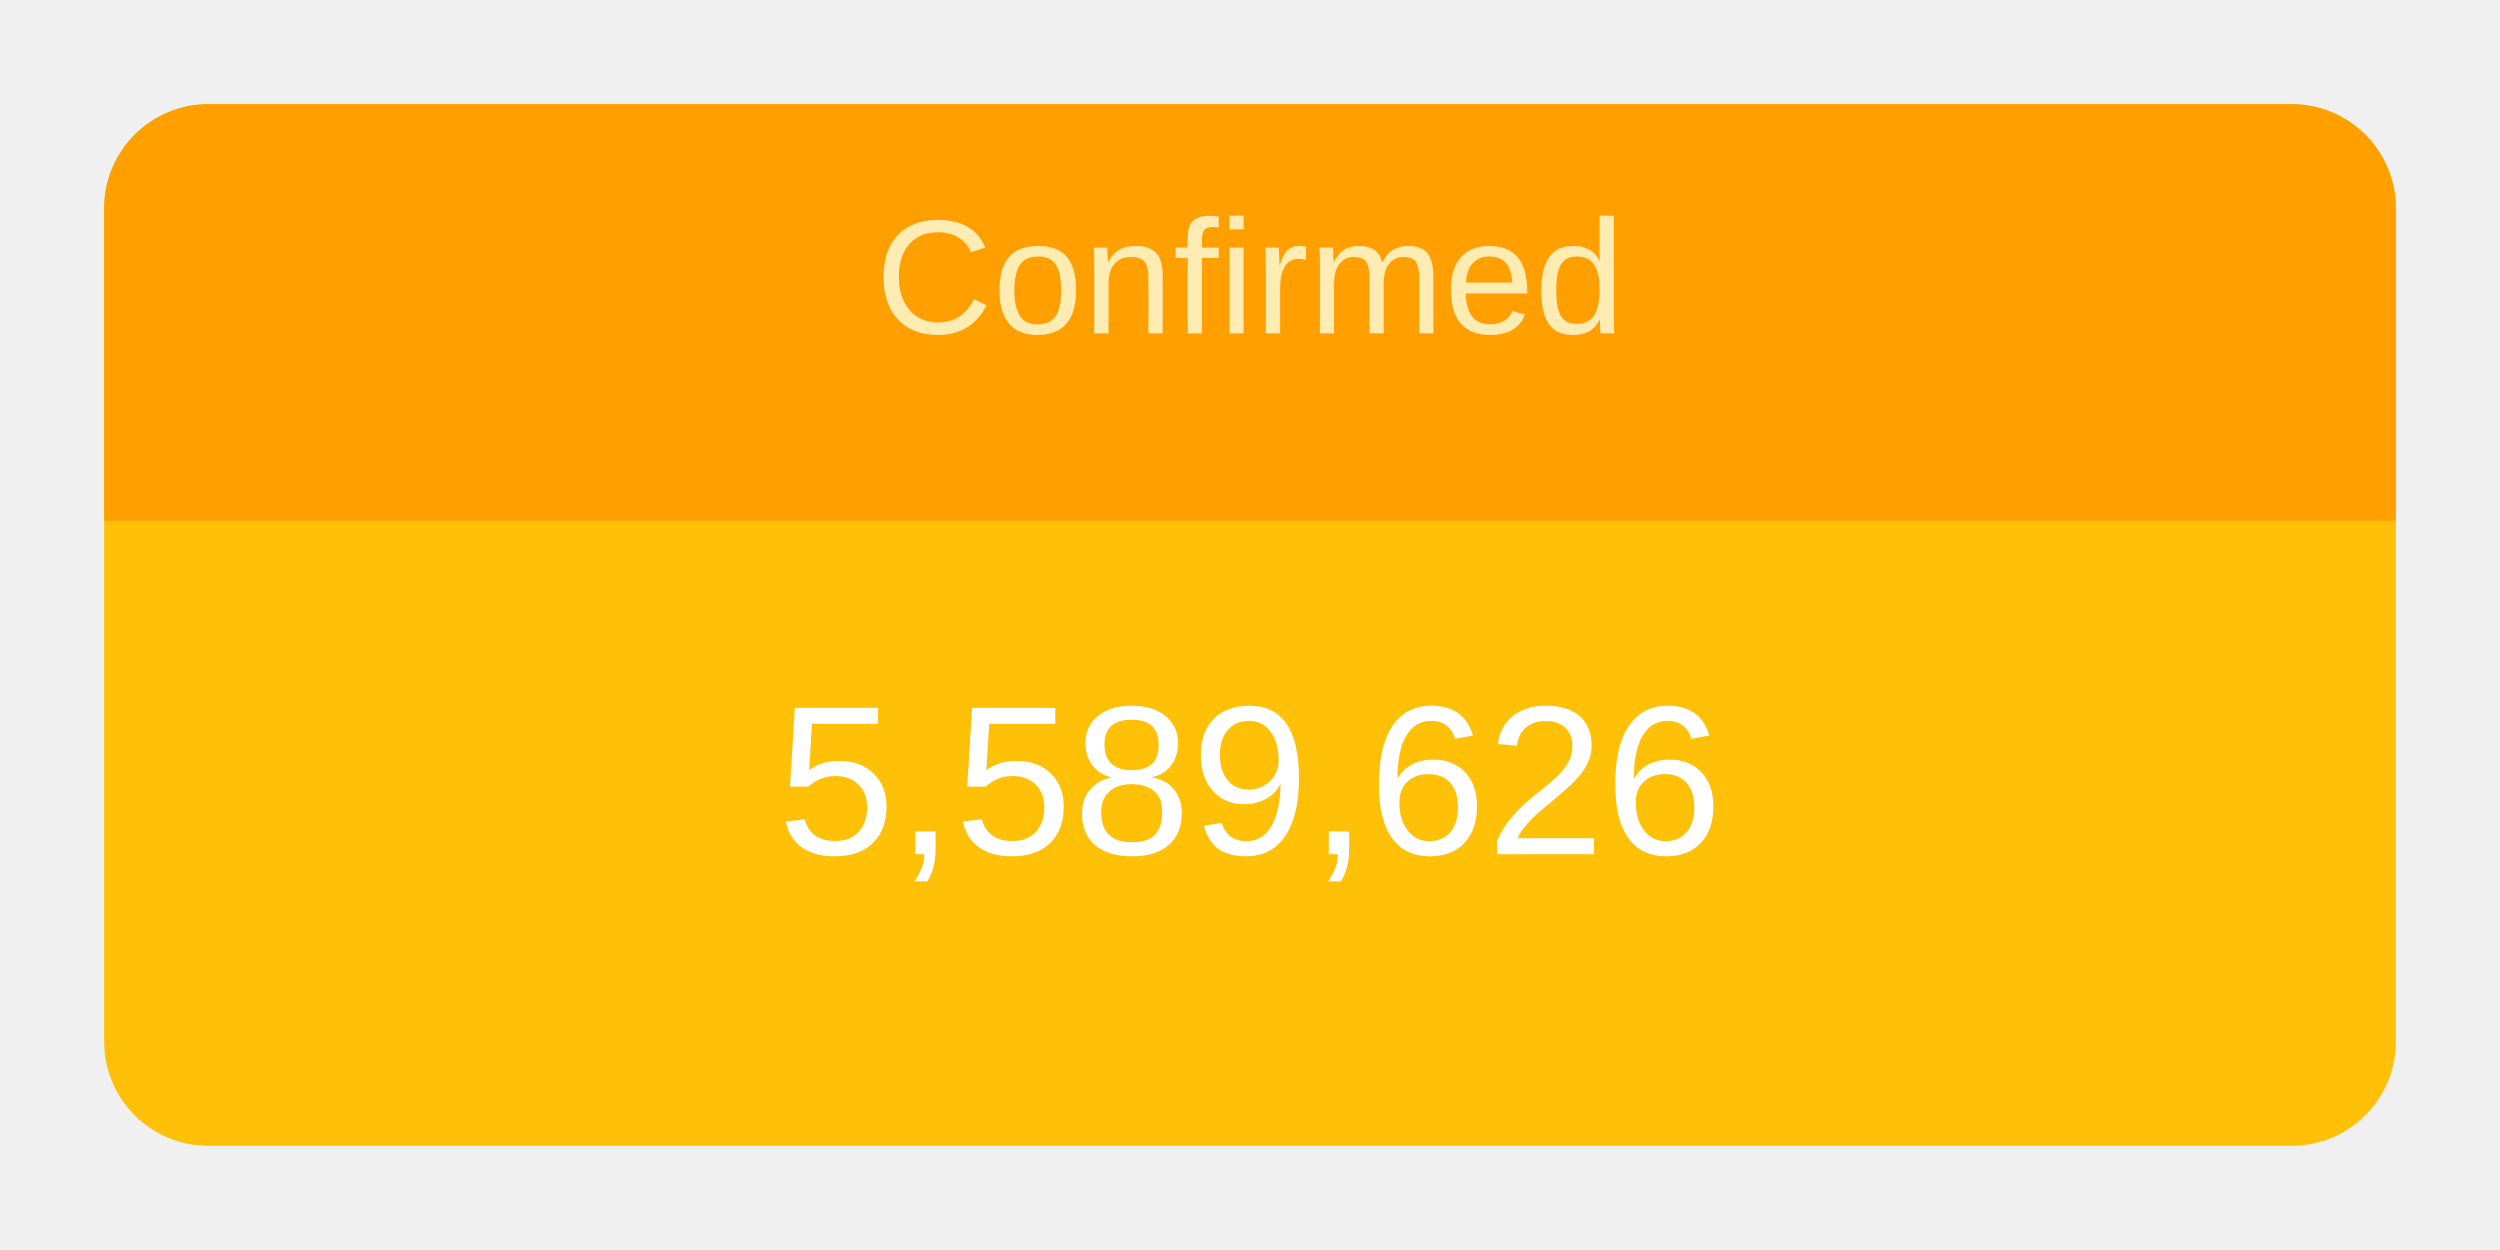
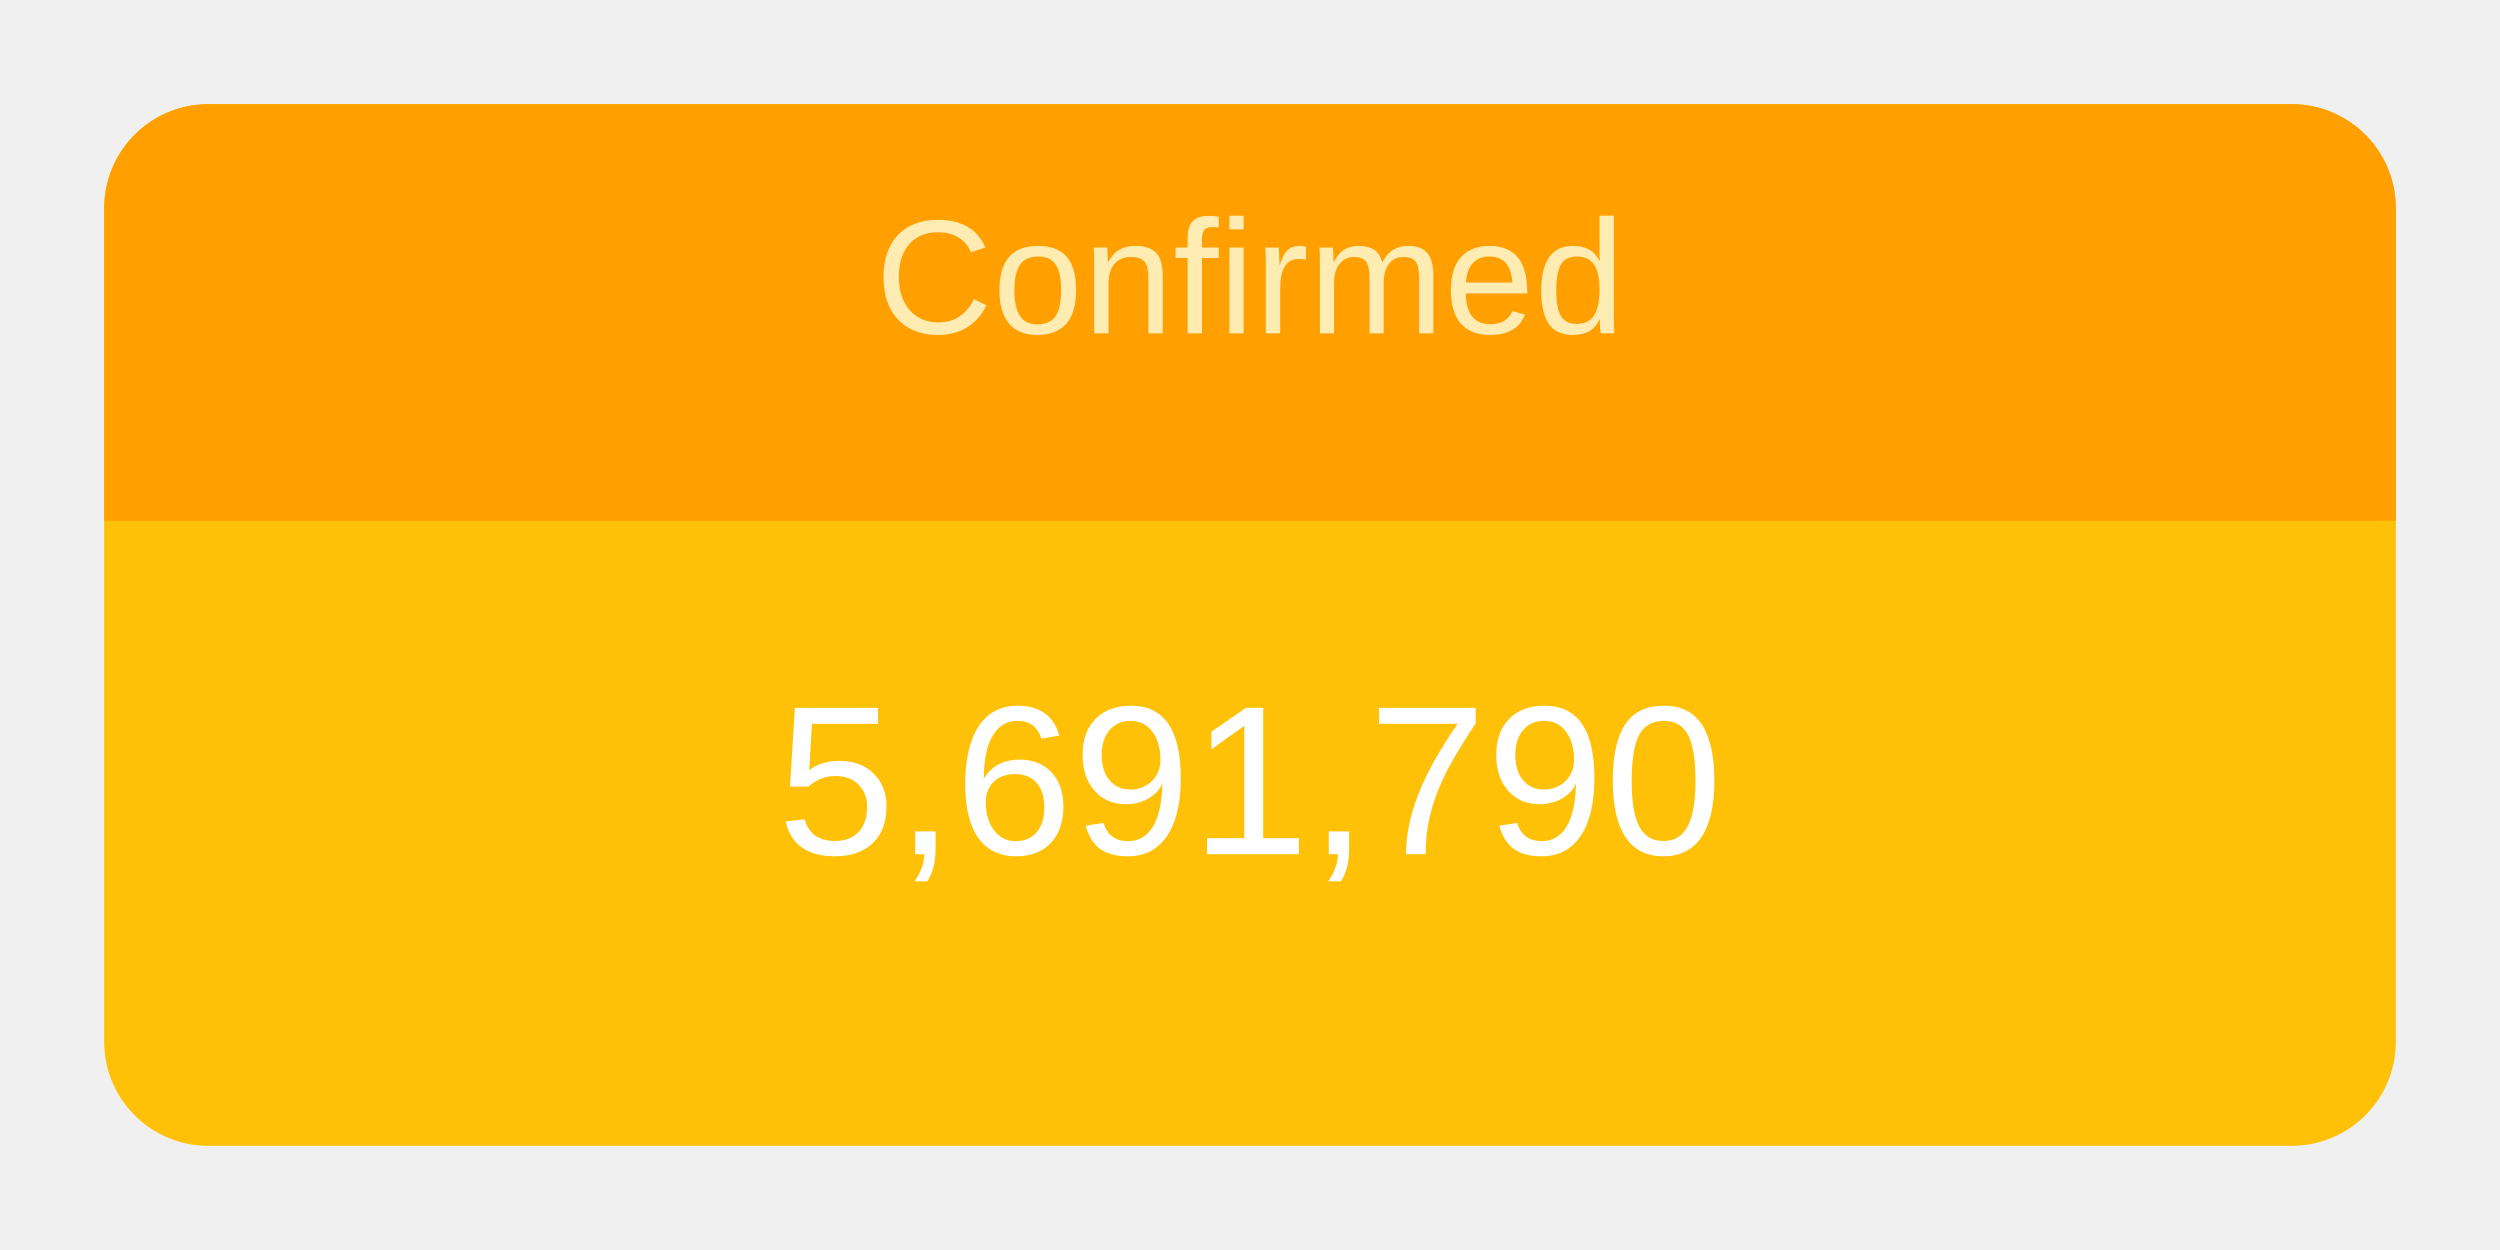
<svg xmlns="http://www.w3.org/2000/svg" height="120" viewBox="" width="240">
  <g transform="translate(10,10)">
    <rect rx="10" ry="10" width="220" height="100" style="fill: #ffc107; stroke-width: 5;" />
    <svg width="220" height="100">
      <text x="50%" y="72%" alignment-baseline="middle" text-anchor="middle" fill="white" font-size="1.7em" font-family="Arial, Helvetica, sans-serif">
-         5,589,626
+         5,691,790
      </text>
    </svg>
    <path fill="#FFA000" d=" M 210 0              a 10 10 0 0 1 10 10              v 30             h-220             v-30             a 10 10 0 0 1 10 -10" />
    <svg width="220" height="40">
      <text x="50%" y="55%" alignment-baseline="middle" text-anchor="middle" fill="#FFECB3" font-size="1.3em" font-family="Arial, Helvetica, sans-serif">
        Confirmed
      </text>
    </svg>
  </g>
</svg>
